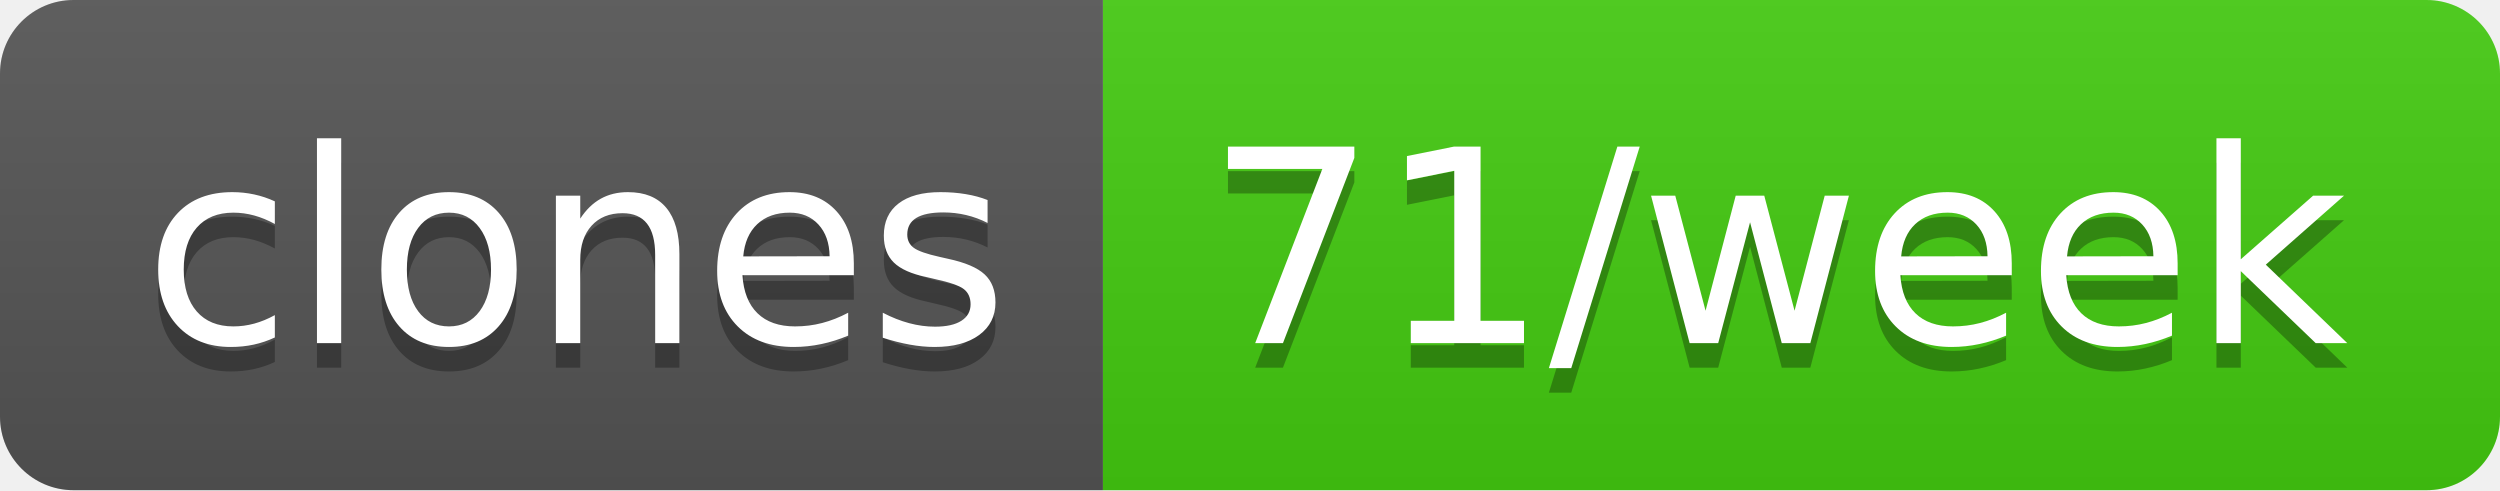
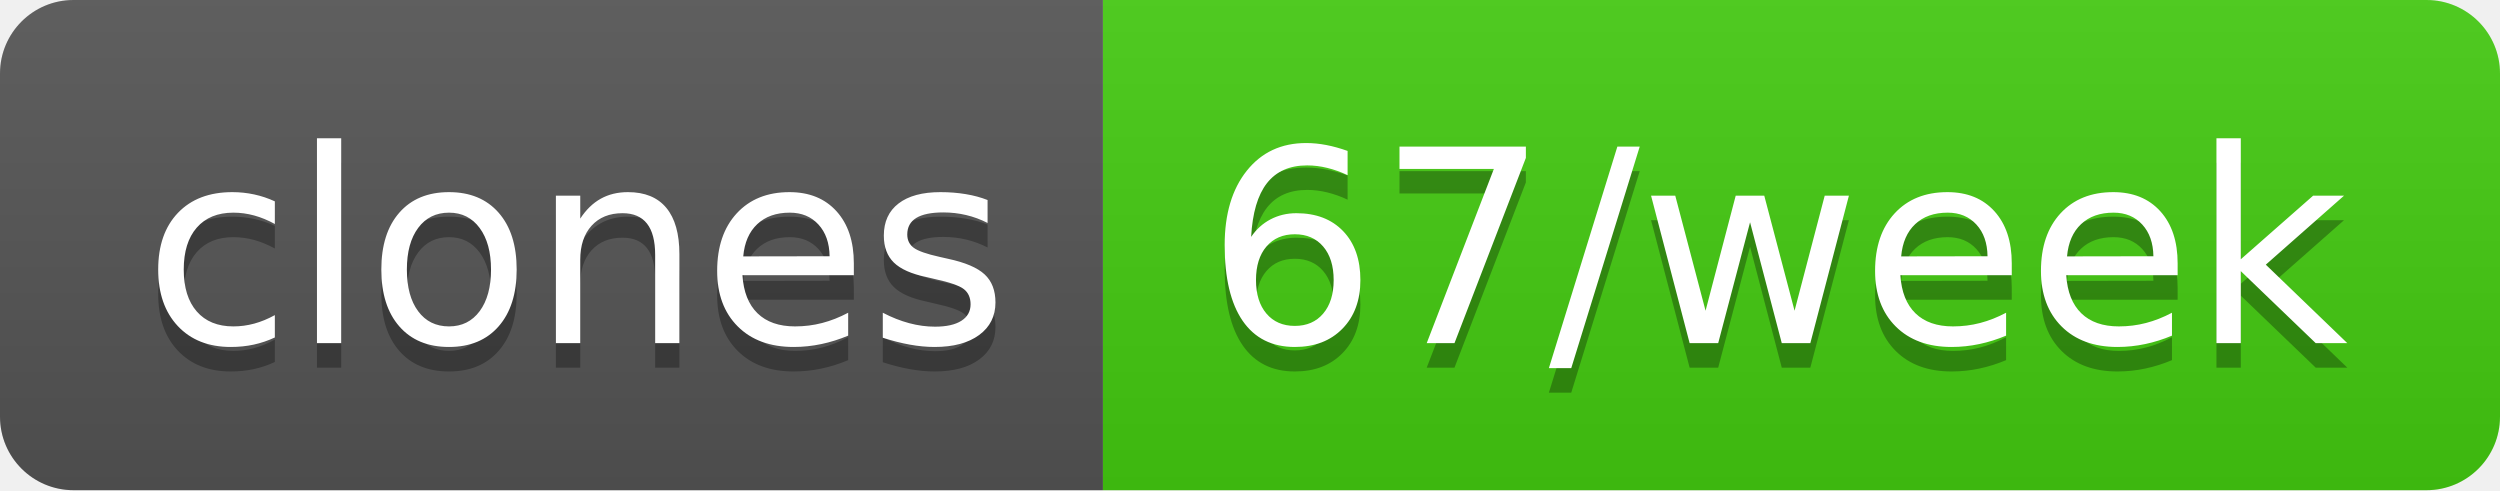
- <svg xmlns="http://www.w3.org/2000/svg" width="102" height="20" role="img" aria-label="clones: 71/week">
+ <svg xmlns="http://www.w3.org/2000/svg" width="102" height="20" role="img" aria-label="clones: 67/week">
  <linearGradient id="s" x2="0" y2="100%">
    <stop offset="0" stop-color="#bbb" stop-opacity=".1" />
    <stop offset="1" stop-opacity=".1" />
  </linearGradient>
  <clipPath id="r">
    <rect width="102" height="20" rx="3" fill="#fff" />
  </clipPath>
  <g clip-path="url(#r)">
    <rect width="45" height="20" fill="#555" />
    <rect x="45" width="57" height="20" fill="#4c1" />
    <rect width="102" height="20" fill="url(#s)" />
  </g>
  <g fill="#fff" text-anchor="middle" font-family="Verdana,Geneva,DejaVu Sans,sans-serif" text-rendering="geometricPrecision" font-size="110">
    <text aria-hidden="true" x="235" y="150" fill="#010101" fill-opacity=".3" transform="scale(.1)" textLength="350">clones</text>
    <text x="235" y="140" transform="scale(.1)" fill="#fff" textLength="350">clones</text>
-     <text aria-hidden="true" x="725" y="150" fill="#010101" fill-opacity=".3" transform="scale(.1)" textLength="470">71/week</text>
-     <text x="725" y="140" transform="scale(.1)" fill="#fff" textLength="470">71/week</text>
+     <text aria-hidden="true" x="725" y="150" fill="#010101" fill-opacity=".3" transform="scale(.1)" textLength="470">67/week</text>
+     <text x="725" y="140" transform="scale(.1)" fill="#fff" textLength="470">67/week</text>
  </g>
</svg>
